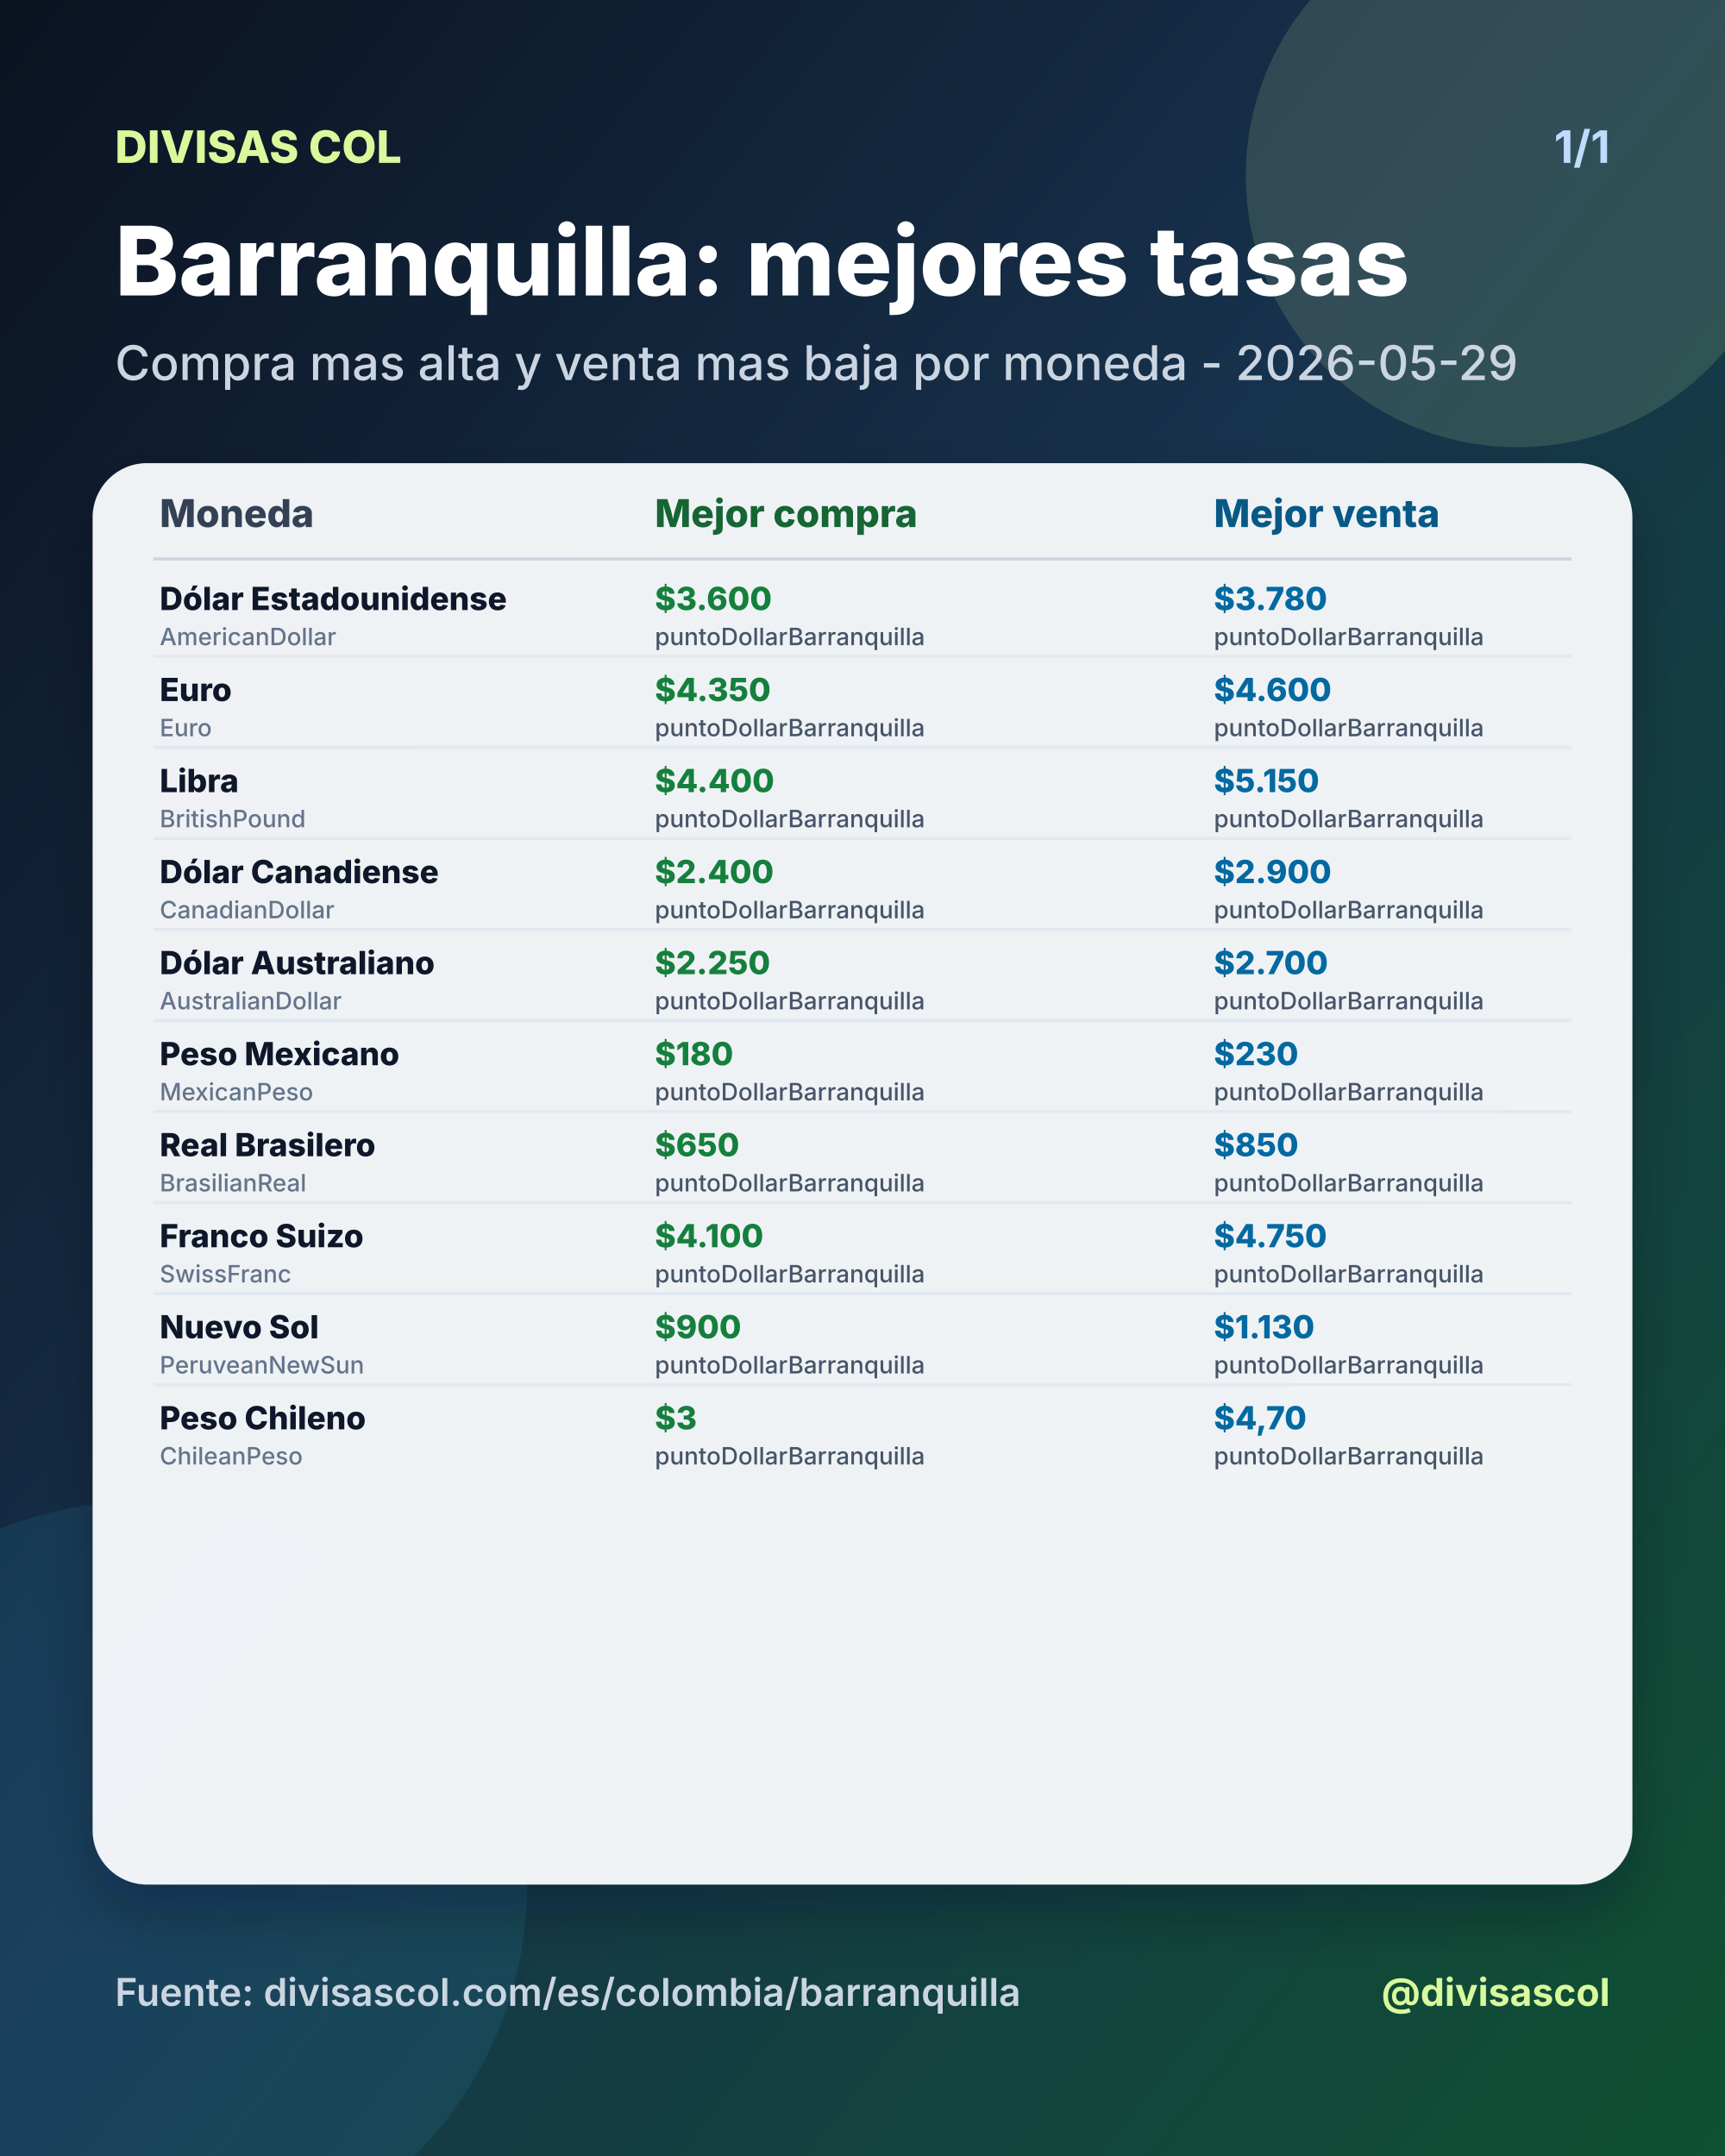
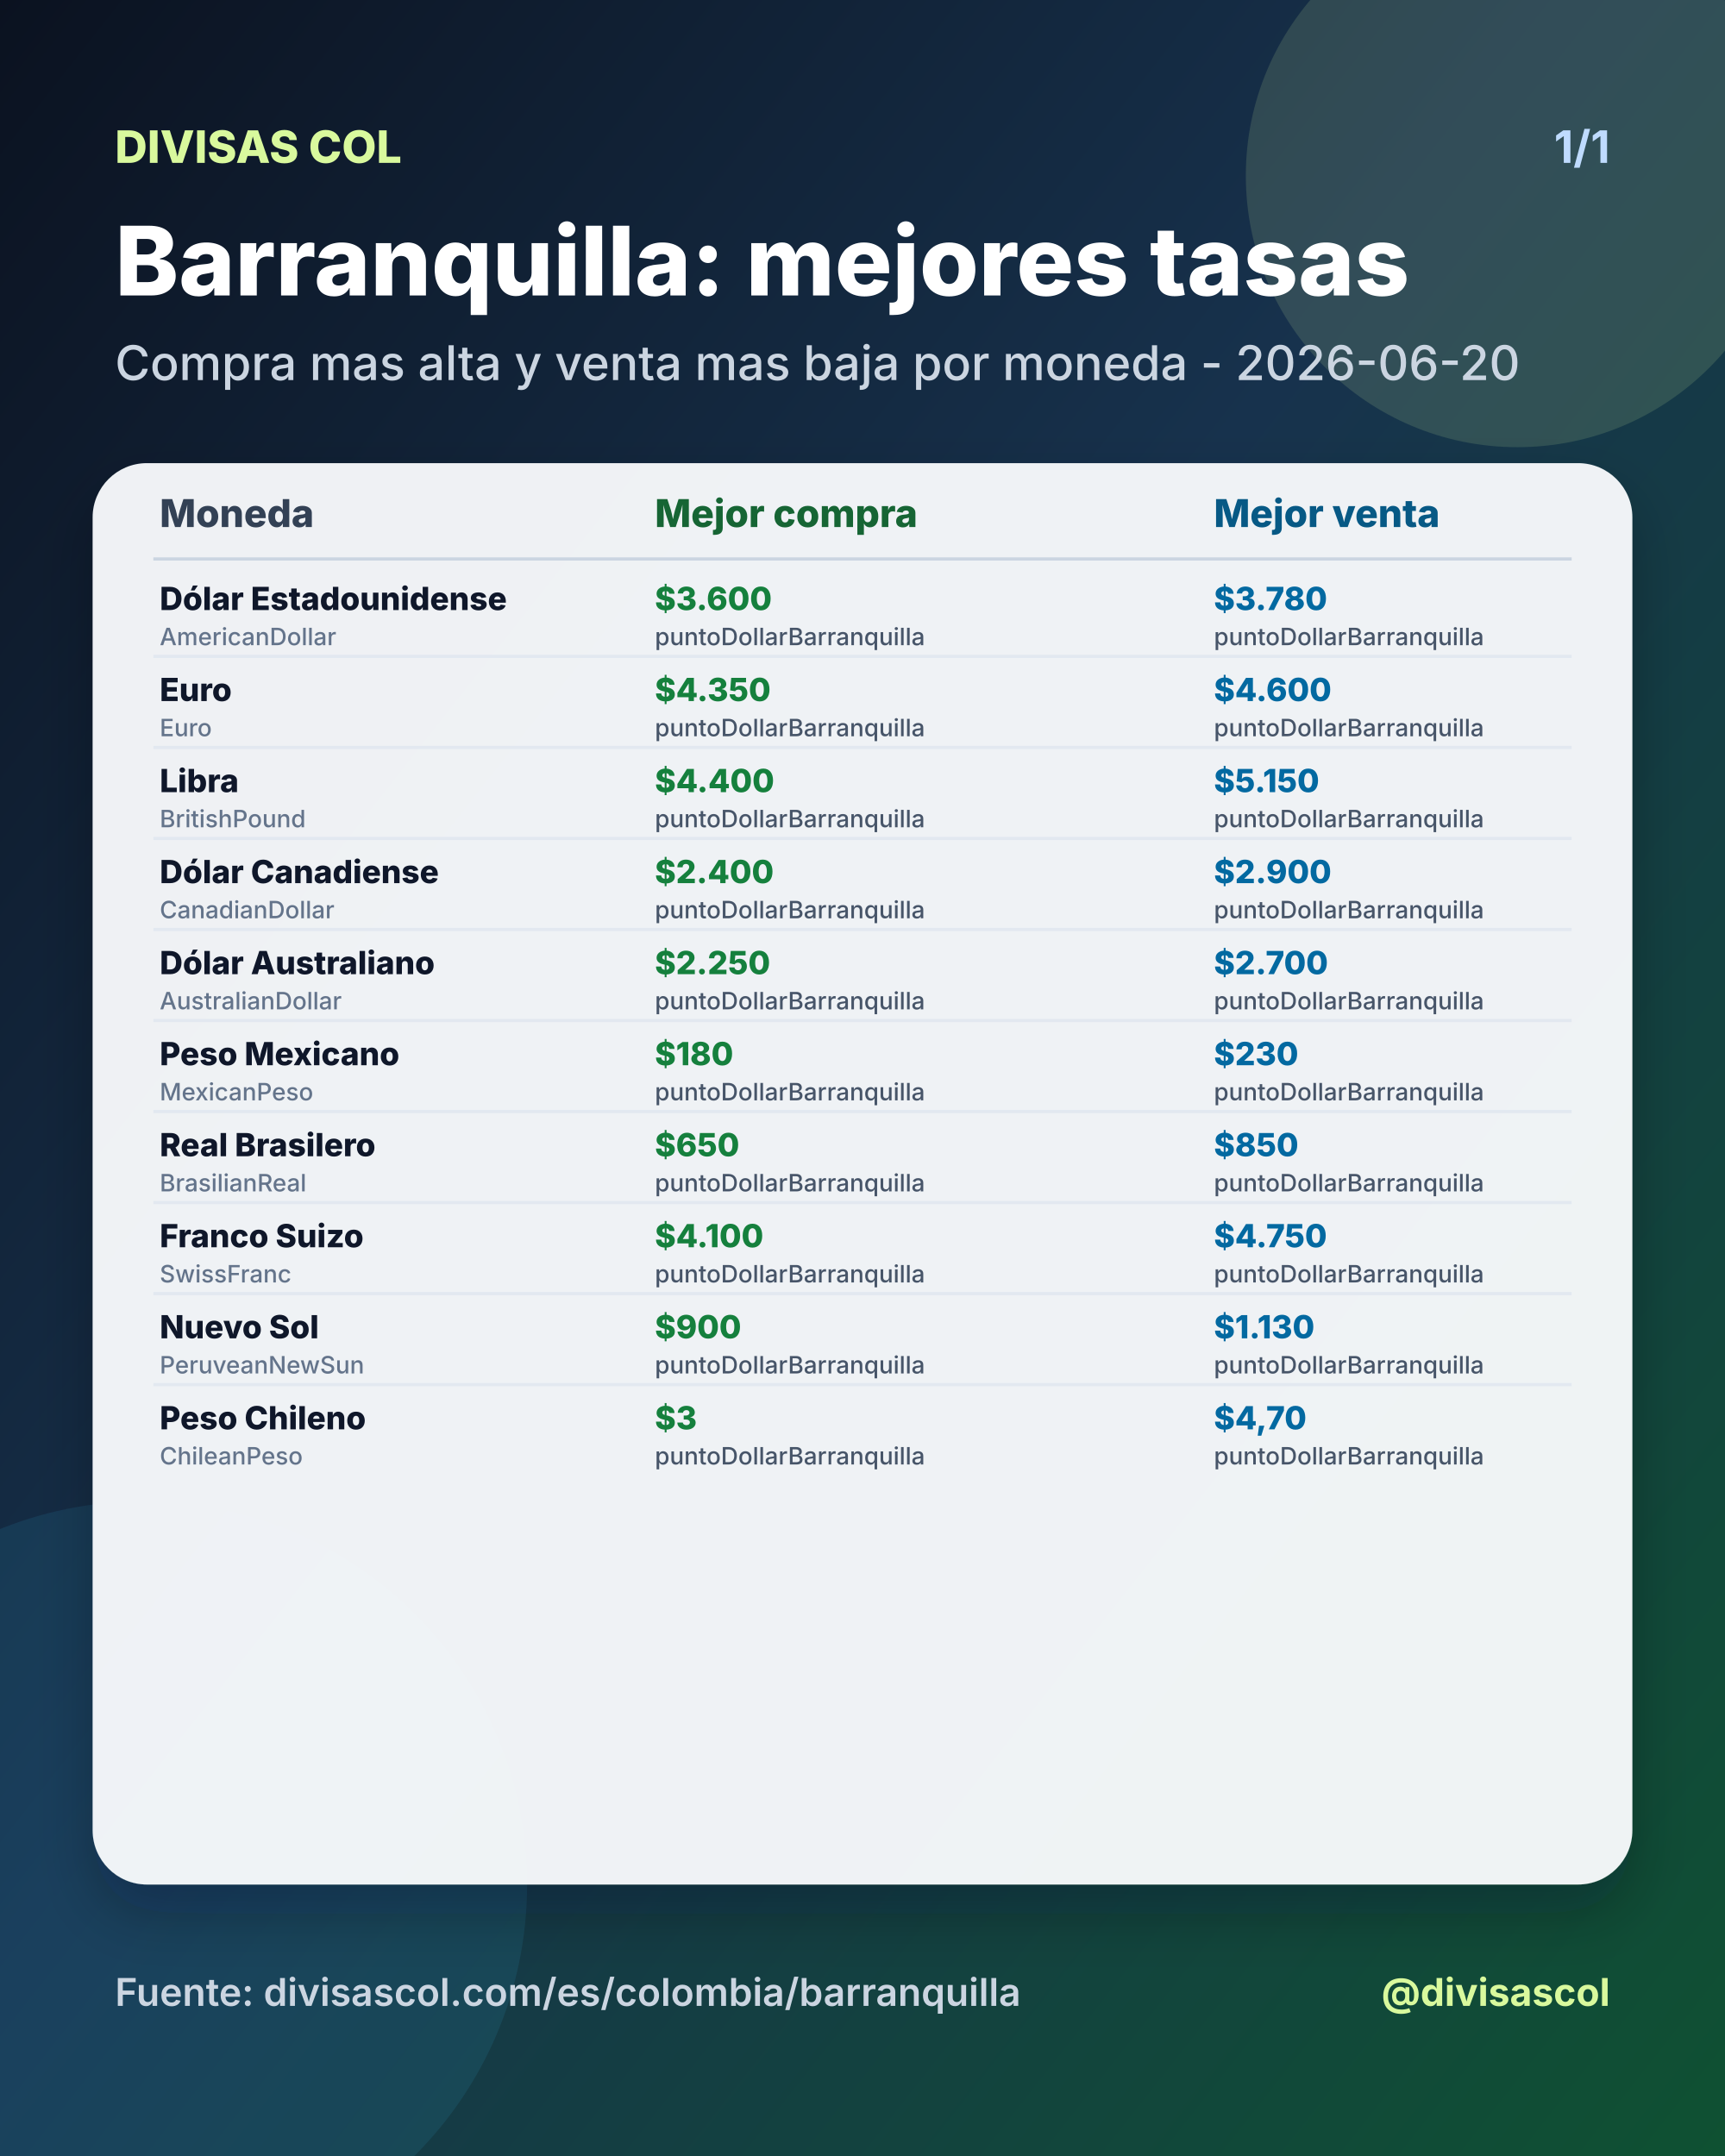
<svg xmlns="http://www.w3.org/2000/svg" width="1080" height="1350" viewBox="0 0 1080 1350">
  <defs>
    <linearGradient id="bg" x1="0" y1="0" x2="1" y2="1">
      <stop offset="0%" stop-color="#0b1220" />
      <stop offset="46%" stop-color="#17324d" />
      <stop offset="100%" stop-color="#0f5132" />
    </linearGradient>
    <filter id="shadow" x="-20%" y="-20%" width="140%" height="140%">
      <feDropShadow dx="0" dy="18" stdDeviation="18" flood-color="#020617" flood-opacity="0.28" />
    </filter>
  </defs>
  <rect width="1080" height="1350" fill="url(#bg)" />
  <circle cx="950" cy="110" r="170" fill="#d9f99d" opacity="0.14" />
  <circle cx="90" cy="1180" r="240" fill="#38bdf8" opacity="0.10" />
  <text x="72" y="102" fill="#d9f99d" font-size="28" font-family="Inter, Arial, sans-serif" font-weight="800" text-anchor="start">DIVISAS COL</text>
  <text x="1008" y="102" fill="#bfdbfe" font-size="28" font-family="Inter, Arial, sans-serif" font-weight="700" text-anchor="end">1/1</text>
  <text x="72" y="185" fill="#ffffff" font-size="60" font-family="Inter, Arial, sans-serif" font-weight="800" text-anchor="start">Barranquilla: mejores tasas</text>
-   <text x="72" y="238" fill="#cbd5e1" font-size="30" font-family="Inter, Arial, sans-serif" font-weight="500" text-anchor="start">Compra mas alta y venta mas baja por moneda - 2026-05-29</text>
+   <text x="72" y="238" fill="#cbd5e1" font-size="30" font-family="Inter, Arial, sans-serif" font-weight="500" text-anchor="start">Compra mas alta y venta mas baja por moneda - 2026-06-20</text>
  <rect x="58" y="290" width="964" height="890" rx="34" fill="#f8fafc" opacity="0.96" filter="url(#shadow)" />
  <text x="100" y="330" fill="#334155" font-size="24" font-family="Inter, Arial, sans-serif" font-weight="800" text-anchor="start">Moneda</text>
  <text x="410" y="330" fill="#166534" font-size="24" font-family="Inter, Arial, sans-serif" font-weight="800" text-anchor="start">Mejor compra</text>
  <text x="760" y="330" fill="#075985" font-size="24" font-family="Inter, Arial, sans-serif" font-weight="800" text-anchor="start">Mejor venta</text>
  <line x1="96" y1="350" x2="984" y2="350" stroke="#cbd5e1" stroke-width="2" />
  <text x="100" y="382" fill="#0f172a" font-size="20" font-family="Inter, Arial, sans-serif" font-weight="800" text-anchor="start">Dólar Estadounidense</text>
  <text x="100" y="404" fill="#64748b" font-size="15" font-family="Inter, Arial, sans-serif" font-weight="500" text-anchor="start">AmericanDollar</text>
  <text x="410" y="382" fill="#15803d" font-size="20" font-family="Inter, Arial, sans-serif" font-weight="800" text-anchor="start">$3.600</text>
  <text x="410" y="404" fill="#475569" font-size="15" font-family="Inter, Arial, sans-serif" font-weight="500" text-anchor="start">puntoDollarBarranquilla</text>
  <text x="760" y="382" fill="#0369a1" font-size="20" font-family="Inter, Arial, sans-serif" font-weight="800" text-anchor="start">$3.780</text>
  <text x="760" y="404" fill="#475569" font-size="15" font-family="Inter, Arial, sans-serif" font-weight="500" text-anchor="start">puntoDollarBarranquilla</text>
  <line x1="96" y1="411" x2="984" y2="411" stroke="#e2e8f0" stroke-width="2" />
  <text x="100" y="439" fill="#0f172a" font-size="20" font-family="Inter, Arial, sans-serif" font-weight="800" text-anchor="start">Euro</text>
  <text x="100" y="461" fill="#64748b" font-size="15" font-family="Inter, Arial, sans-serif" font-weight="500" text-anchor="start">Euro</text>
  <text x="410" y="439" fill="#15803d" font-size="20" font-family="Inter, Arial, sans-serif" font-weight="800" text-anchor="start">$4.350</text>
  <text x="410" y="461" fill="#475569" font-size="15" font-family="Inter, Arial, sans-serif" font-weight="500" text-anchor="start">puntoDollarBarranquilla</text>
  <text x="760" y="439" fill="#0369a1" font-size="20" font-family="Inter, Arial, sans-serif" font-weight="800" text-anchor="start">$4.600</text>
  <text x="760" y="461" fill="#475569" font-size="15" font-family="Inter, Arial, sans-serif" font-weight="500" text-anchor="start">puntoDollarBarranquilla</text>
  <line x1="96" y1="468" x2="984" y2="468" stroke="#e2e8f0" stroke-width="2" />
  <text x="100" y="496" fill="#0f172a" font-size="20" font-family="Inter, Arial, sans-serif" font-weight="800" text-anchor="start">Libra</text>
  <text x="100" y="518" fill="#64748b" font-size="15" font-family="Inter, Arial, sans-serif" font-weight="500" text-anchor="start">BritishPound</text>
  <text x="410" y="496" fill="#15803d" font-size="20" font-family="Inter, Arial, sans-serif" font-weight="800" text-anchor="start">$4.400</text>
  <text x="410" y="518" fill="#475569" font-size="15" font-family="Inter, Arial, sans-serif" font-weight="500" text-anchor="start">puntoDollarBarranquilla</text>
  <text x="760" y="496" fill="#0369a1" font-size="20" font-family="Inter, Arial, sans-serif" font-weight="800" text-anchor="start">$5.150</text>
  <text x="760" y="518" fill="#475569" font-size="15" font-family="Inter, Arial, sans-serif" font-weight="500" text-anchor="start">puntoDollarBarranquilla</text>
  <line x1="96" y1="525" x2="984" y2="525" stroke="#e2e8f0" stroke-width="2" />
  <text x="100" y="553" fill="#0f172a" font-size="20" font-family="Inter, Arial, sans-serif" font-weight="800" text-anchor="start">Dólar Canadiense</text>
  <text x="100" y="575" fill="#64748b" font-size="15" font-family="Inter, Arial, sans-serif" font-weight="500" text-anchor="start">CanadianDollar</text>
  <text x="410" y="553" fill="#15803d" font-size="20" font-family="Inter, Arial, sans-serif" font-weight="800" text-anchor="start">$2.400</text>
  <text x="410" y="575" fill="#475569" font-size="15" font-family="Inter, Arial, sans-serif" font-weight="500" text-anchor="start">puntoDollarBarranquilla</text>
  <text x="760" y="553" fill="#0369a1" font-size="20" font-family="Inter, Arial, sans-serif" font-weight="800" text-anchor="start">$2.900</text>
  <text x="760" y="575" fill="#475569" font-size="15" font-family="Inter, Arial, sans-serif" font-weight="500" text-anchor="start">puntoDollarBarranquilla</text>
  <line x1="96" y1="582" x2="984" y2="582" stroke="#e2e8f0" stroke-width="2" />
  <text x="100" y="610" fill="#0f172a" font-size="20" font-family="Inter, Arial, sans-serif" font-weight="800" text-anchor="start">Dólar Australiano</text>
  <text x="100" y="632" fill="#64748b" font-size="15" font-family="Inter, Arial, sans-serif" font-weight="500" text-anchor="start">AustralianDollar</text>
  <text x="410" y="610" fill="#15803d" font-size="20" font-family="Inter, Arial, sans-serif" font-weight="800" text-anchor="start">$2.250</text>
  <text x="410" y="632" fill="#475569" font-size="15" font-family="Inter, Arial, sans-serif" font-weight="500" text-anchor="start">puntoDollarBarranquilla</text>
  <text x="760" y="610" fill="#0369a1" font-size="20" font-family="Inter, Arial, sans-serif" font-weight="800" text-anchor="start">$2.700</text>
  <text x="760" y="632" fill="#475569" font-size="15" font-family="Inter, Arial, sans-serif" font-weight="500" text-anchor="start">puntoDollarBarranquilla</text>
  <line x1="96" y1="639" x2="984" y2="639" stroke="#e2e8f0" stroke-width="2" />
  <text x="100" y="667" fill="#0f172a" font-size="20" font-family="Inter, Arial, sans-serif" font-weight="800" text-anchor="start">Peso Mexicano</text>
  <text x="100" y="689" fill="#64748b" font-size="15" font-family="Inter, Arial, sans-serif" font-weight="500" text-anchor="start">MexicanPeso</text>
  <text x="410" y="667" fill="#15803d" font-size="20" font-family="Inter, Arial, sans-serif" font-weight="800" text-anchor="start">$180</text>
  <text x="410" y="689" fill="#475569" font-size="15" font-family="Inter, Arial, sans-serif" font-weight="500" text-anchor="start">puntoDollarBarranquilla</text>
  <text x="760" y="667" fill="#0369a1" font-size="20" font-family="Inter, Arial, sans-serif" font-weight="800" text-anchor="start">$230</text>
  <text x="760" y="689" fill="#475569" font-size="15" font-family="Inter, Arial, sans-serif" font-weight="500" text-anchor="start">puntoDollarBarranquilla</text>
  <line x1="96" y1="696" x2="984" y2="696" stroke="#e2e8f0" stroke-width="2" />
  <text x="100" y="724" fill="#0f172a" font-size="20" font-family="Inter, Arial, sans-serif" font-weight="800" text-anchor="start">Real Brasilero</text>
  <text x="100" y="746" fill="#64748b" font-size="15" font-family="Inter, Arial, sans-serif" font-weight="500" text-anchor="start">BrasilianReal</text>
  <text x="410" y="724" fill="#15803d" font-size="20" font-family="Inter, Arial, sans-serif" font-weight="800" text-anchor="start">$650</text>
  <text x="410" y="746" fill="#475569" font-size="15" font-family="Inter, Arial, sans-serif" font-weight="500" text-anchor="start">puntoDollarBarranquilla</text>
  <text x="760" y="724" fill="#0369a1" font-size="20" font-family="Inter, Arial, sans-serif" font-weight="800" text-anchor="start">$850</text>
  <text x="760" y="746" fill="#475569" font-size="15" font-family="Inter, Arial, sans-serif" font-weight="500" text-anchor="start">puntoDollarBarranquilla</text>
  <line x1="96" y1="753" x2="984" y2="753" stroke="#e2e8f0" stroke-width="2" />
  <text x="100" y="781" fill="#0f172a" font-size="20" font-family="Inter, Arial, sans-serif" font-weight="800" text-anchor="start">Franco Suizo</text>
  <text x="100" y="803" fill="#64748b" font-size="15" font-family="Inter, Arial, sans-serif" font-weight="500" text-anchor="start">SwissFranc</text>
  <text x="410" y="781" fill="#15803d" font-size="20" font-family="Inter, Arial, sans-serif" font-weight="800" text-anchor="start">$4.100</text>
  <text x="410" y="803" fill="#475569" font-size="15" font-family="Inter, Arial, sans-serif" font-weight="500" text-anchor="start">puntoDollarBarranquilla</text>
  <text x="760" y="781" fill="#0369a1" font-size="20" font-family="Inter, Arial, sans-serif" font-weight="800" text-anchor="start">$4.750</text>
  <text x="760" y="803" fill="#475569" font-size="15" font-family="Inter, Arial, sans-serif" font-weight="500" text-anchor="start">puntoDollarBarranquilla</text>
  <line x1="96" y1="810" x2="984" y2="810" stroke="#e2e8f0" stroke-width="2" />
  <text x="100" y="838" fill="#0f172a" font-size="20" font-family="Inter, Arial, sans-serif" font-weight="800" text-anchor="start">Nuevo Sol</text>
  <text x="100" y="860" fill="#64748b" font-size="15" font-family="Inter, Arial, sans-serif" font-weight="500" text-anchor="start">PeruveanNewSun</text>
  <text x="410" y="838" fill="#15803d" font-size="20" font-family="Inter, Arial, sans-serif" font-weight="800" text-anchor="start">$900</text>
  <text x="410" y="860" fill="#475569" font-size="15" font-family="Inter, Arial, sans-serif" font-weight="500" text-anchor="start">puntoDollarBarranquilla</text>
  <text x="760" y="838" fill="#0369a1" font-size="20" font-family="Inter, Arial, sans-serif" font-weight="800" text-anchor="start">$1.130</text>
  <text x="760" y="860" fill="#475569" font-size="15" font-family="Inter, Arial, sans-serif" font-weight="500" text-anchor="start">puntoDollarBarranquilla</text>
  <line x1="96" y1="867" x2="984" y2="867" stroke="#e2e8f0" stroke-width="2" />
  <text x="100" y="895" fill="#0f172a" font-size="20" font-family="Inter, Arial, sans-serif" font-weight="800" text-anchor="start">Peso Chileno</text>
  <text x="100" y="917" fill="#64748b" font-size="15" font-family="Inter, Arial, sans-serif" font-weight="500" text-anchor="start">ChileanPeso</text>
  <text x="410" y="895" fill="#15803d" font-size="20" font-family="Inter, Arial, sans-serif" font-weight="800" text-anchor="start">$3</text>
  <text x="410" y="917" fill="#475569" font-size="15" font-family="Inter, Arial, sans-serif" font-weight="500" text-anchor="start">puntoDollarBarranquilla</text>
  <text x="760" y="895" fill="#0369a1" font-size="20" font-family="Inter, Arial, sans-serif" font-weight="800" text-anchor="start">$4,70</text>
  <text x="760" y="917" fill="#475569" font-size="15" font-family="Inter, Arial, sans-serif" font-weight="500" text-anchor="start">puntoDollarBarranquilla</text>
  <text x="72" y="1256" fill="#cbd5e1" font-size="24" font-family="Inter, Arial, sans-serif" font-weight="600" text-anchor="start">Fuente: divisascol.com/es/colombia/barranquilla</text>
  <text x="1008" y="1256" fill="#d9f99d" font-size="24" font-family="Inter, Arial, sans-serif" font-weight="700" text-anchor="end">@divisascol</text>
</svg>
